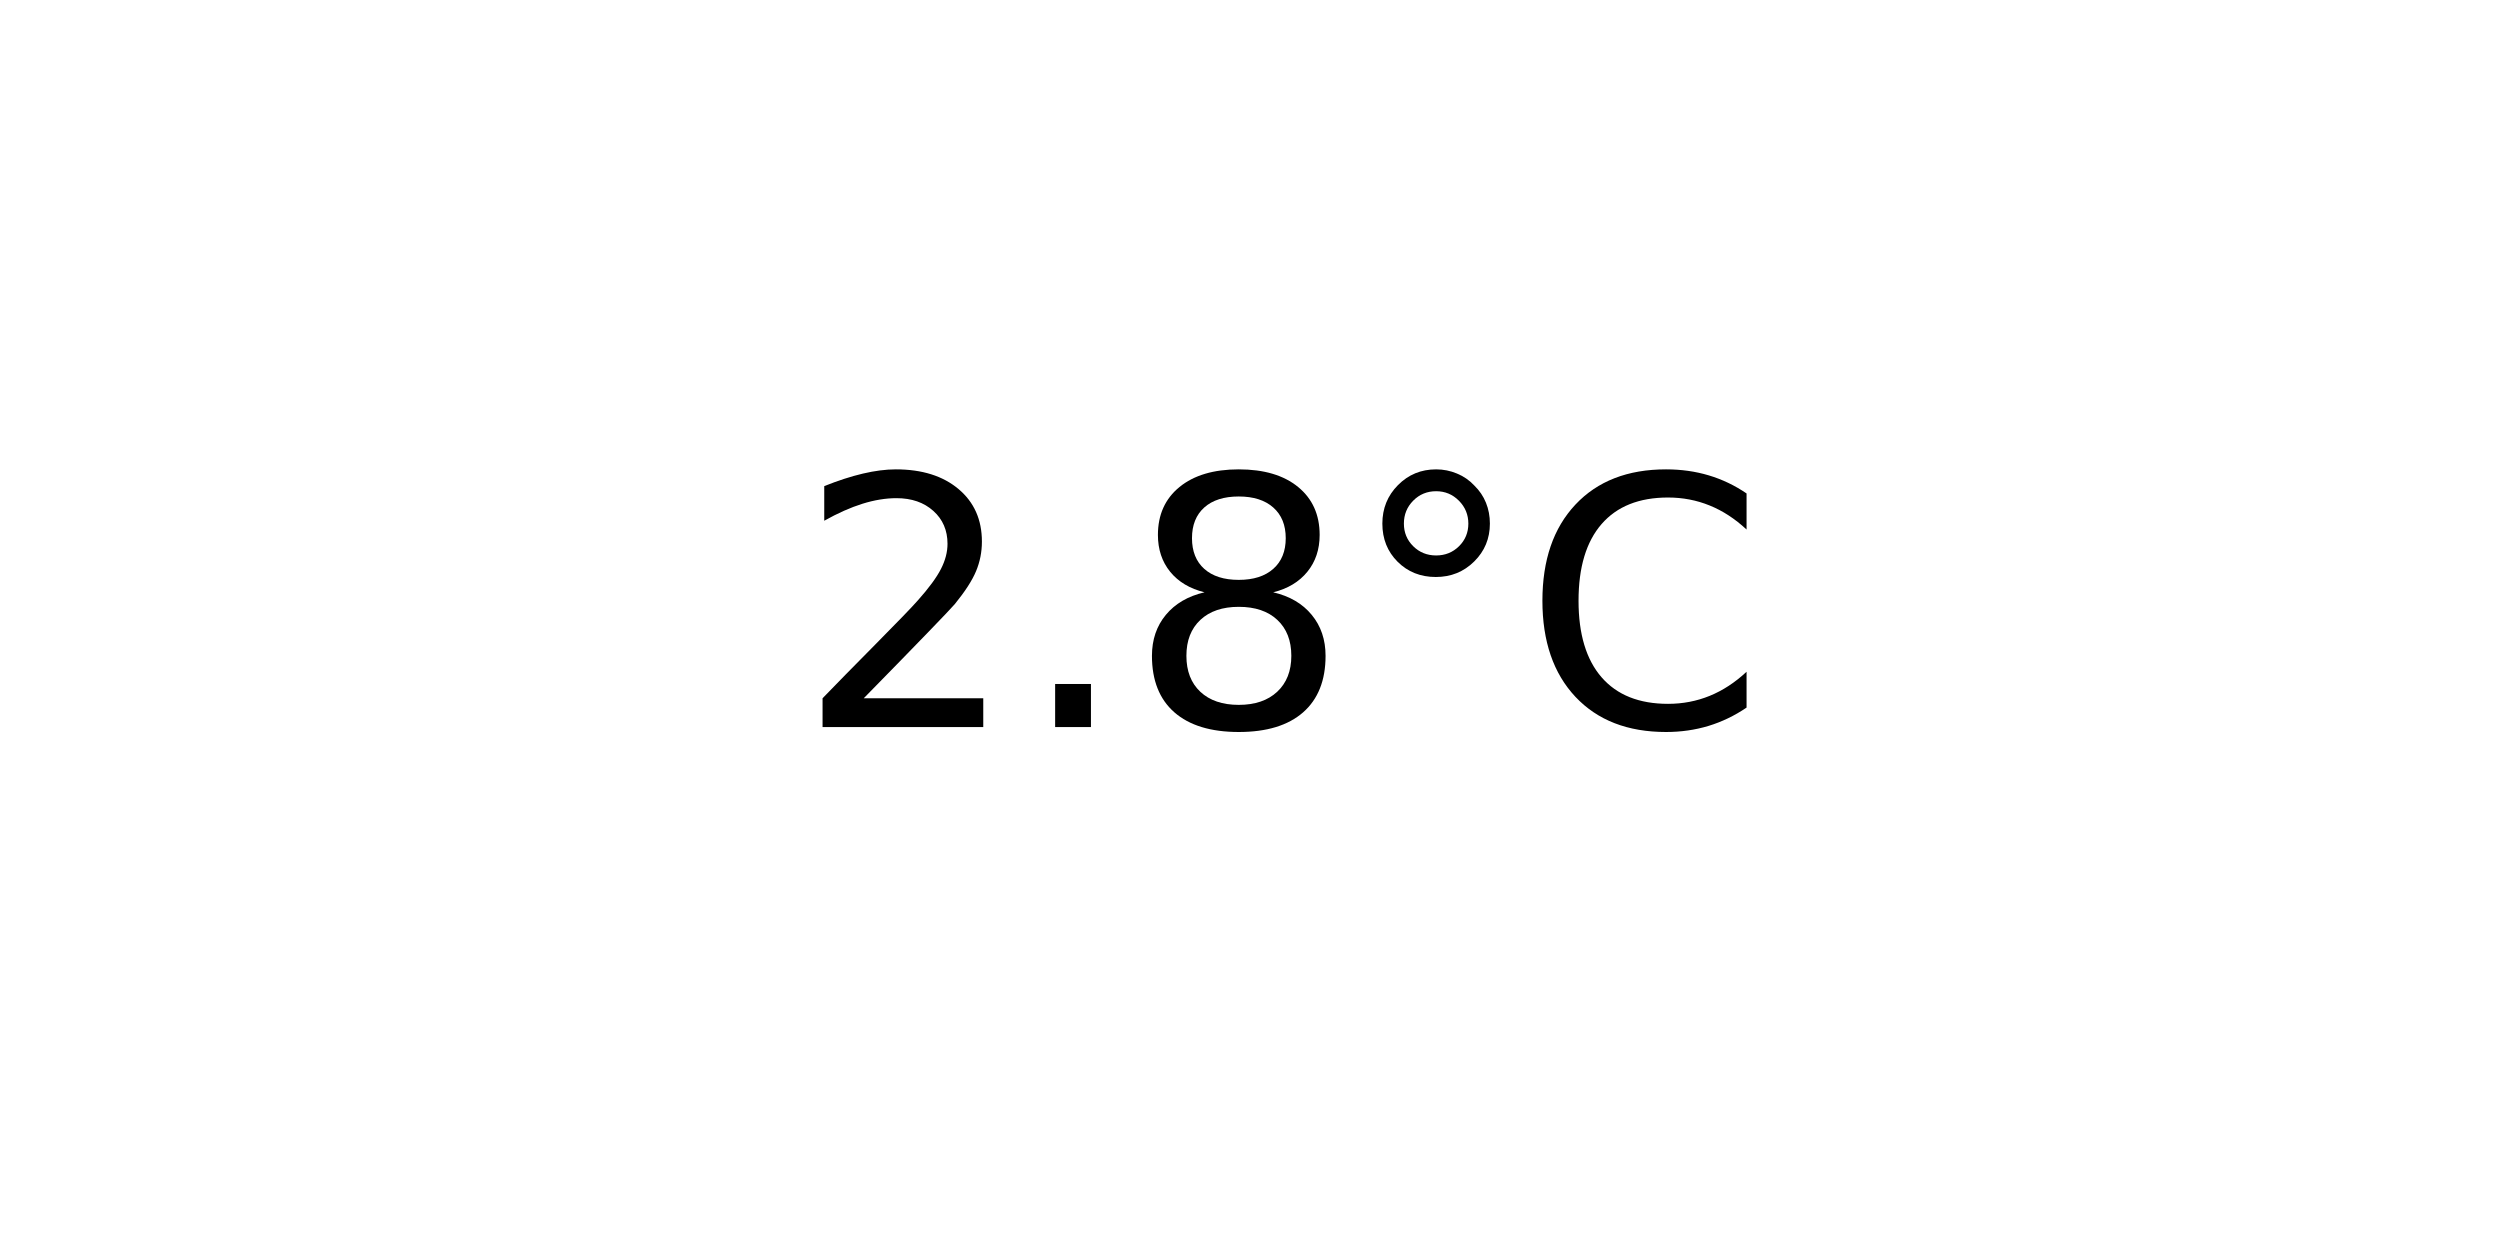
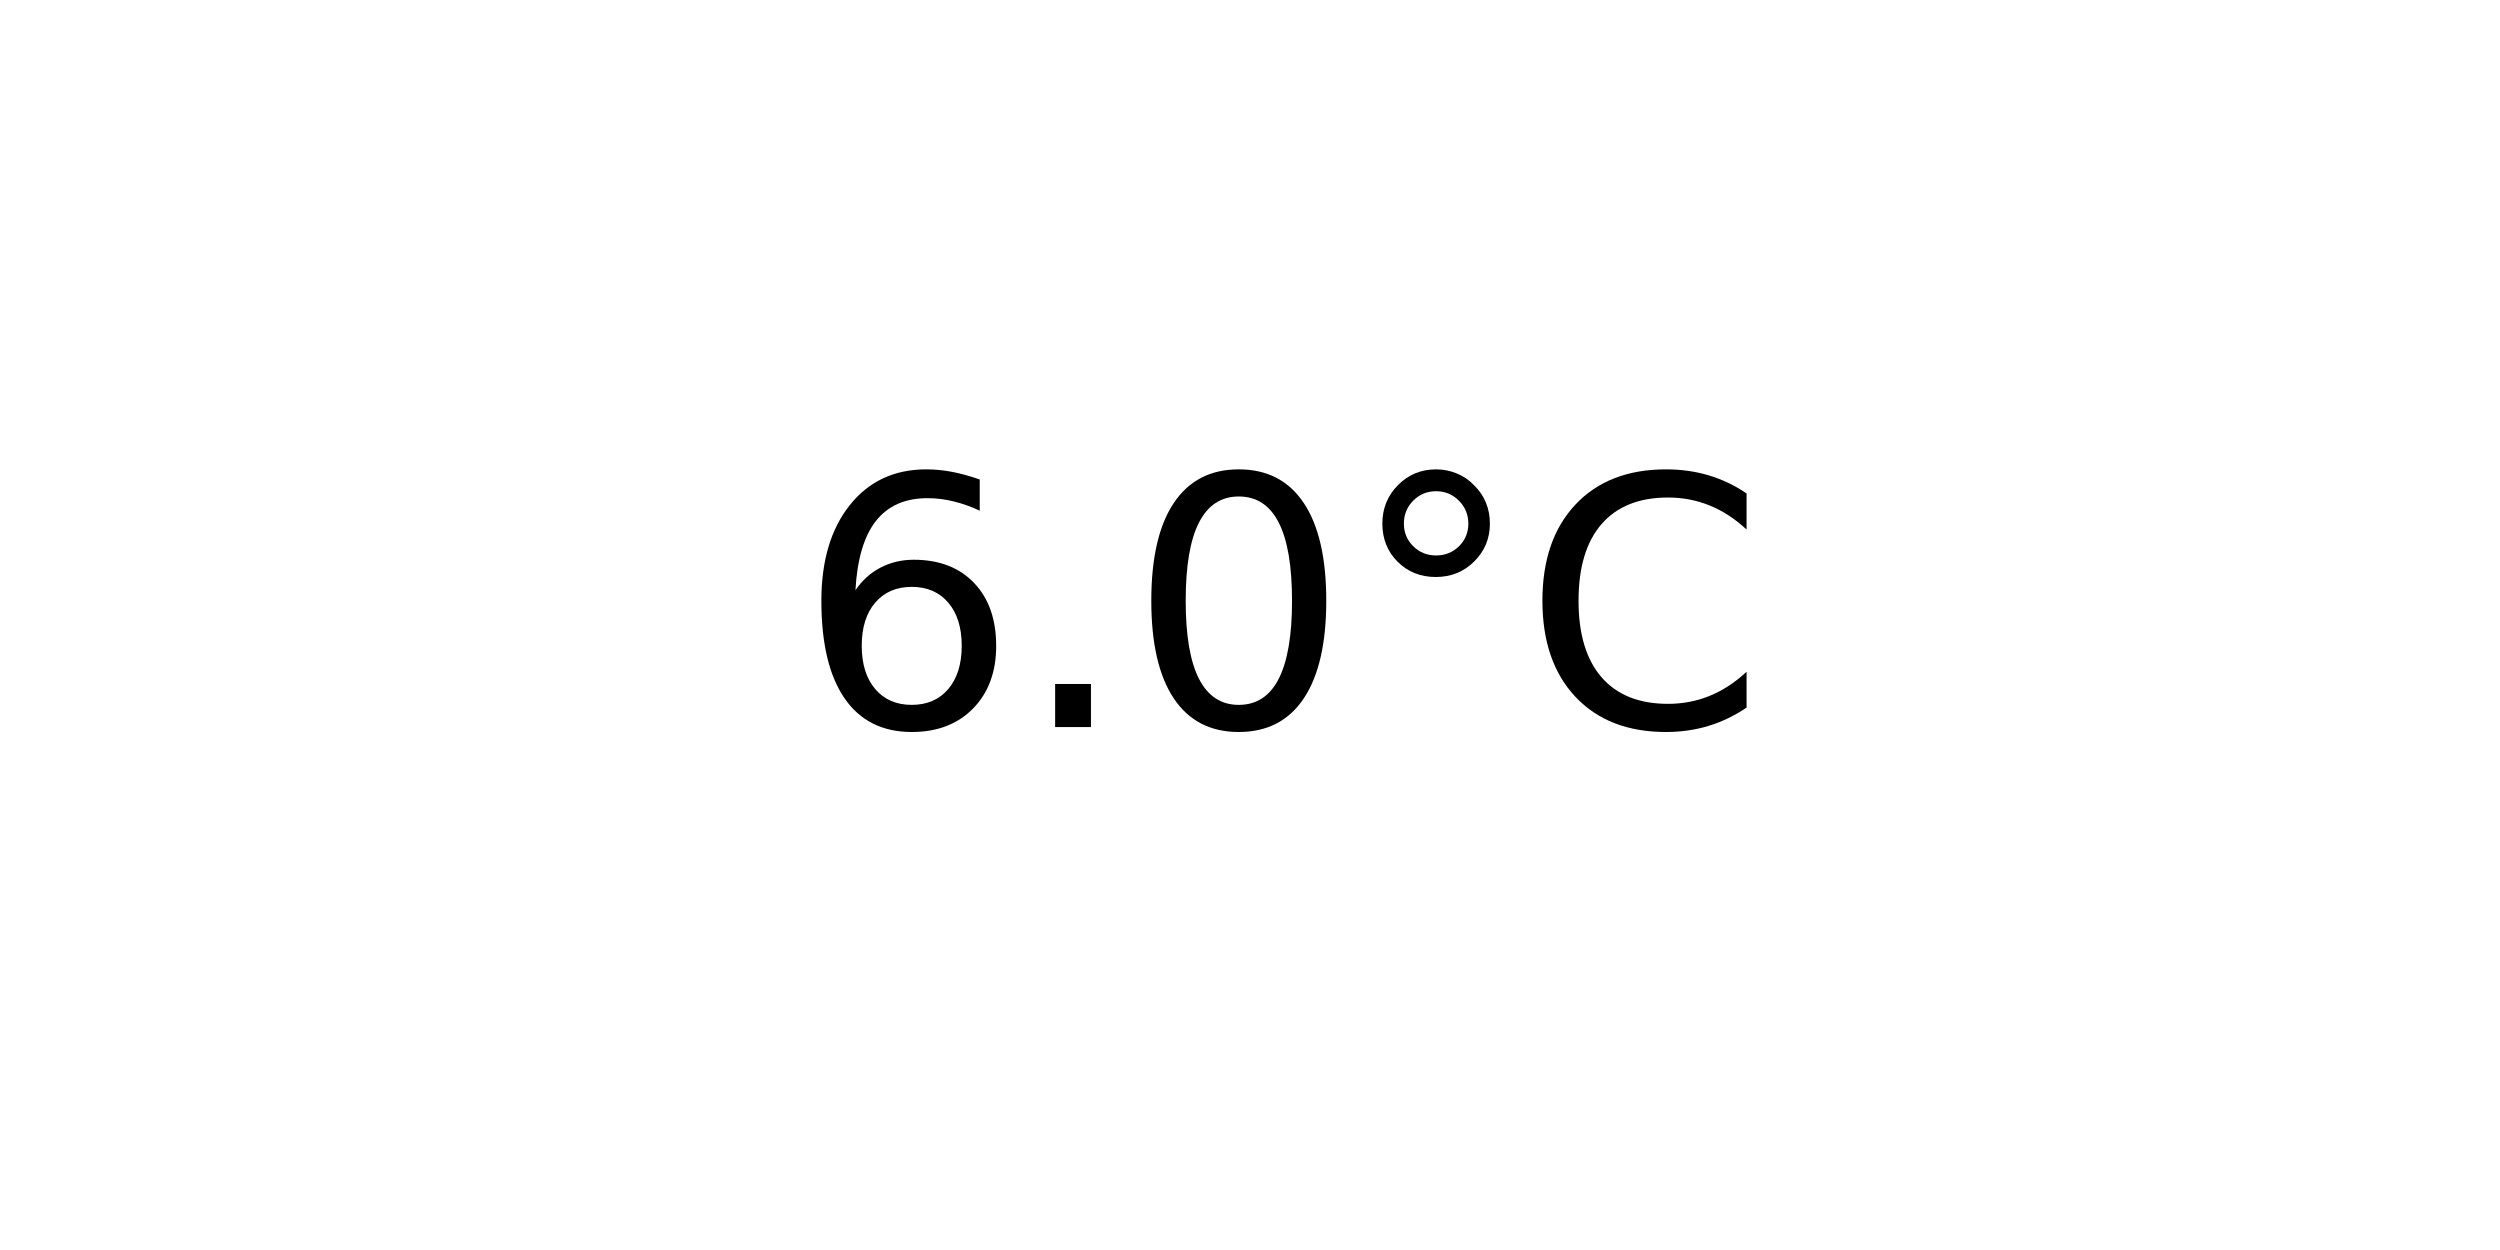
<svg xmlns="http://www.w3.org/2000/svg" xmlns:xlink="http://www.w3.org/1999/xlink" width="72pt" height="36pt" viewBox="0 0 72 36" version="1.1">
  <defs>
    <style type="text/css">*{stroke-linejoin: round; stroke-linecap: butt}</style>
  </defs>
  <g id="figure_1">
    <g id="axes_1">
      <g id="text_1">
        <g transform="translate(22.95703 20.93937) scale(0.1 -0.1)">
          <defs>
-             <path id="DejaVuSans-32" d="M 1228 531  L 3431 531  L 3431 0  L 469 0  L 469 531  Q 828 903 1448 1529  Q 2069 2156 2228 2338  Q 2531 2678 2651 2914  Q 2772 3150 2772 3378  Q 2772 3750 2511 3984  Q 2250 4219 1831 4219  Q 1534 4219 1204 4116  Q 875 4013 500 3803  L 500 4441  Q 881 4594 1212 4672  Q 1544 4750 1819 4750  Q 2544 4750 2975 4387  Q 3406 4025 3406 3419  Q 3406 3131 3298 2873  Q 3191 2616 2906 2266  Q 2828 2175 2409 1742  Q 1991 1309 1228 531  z " transform="scale(0.015625)" />
+             <path id="DejaVuSans-36" d="M 2113 2584  Q 1688 2584 1439 2293  Q 1191 2003 1191 1497  Q 1191 994 1439 701  Q 1688 409 2113 409  Q 2538 409 2786 701  Q 3034 994 3034 1497  Q 3034 2003 2786 2293  Q 2538 2584 2113 2584  z M 3366 4563  L 3366 3988  Q 3128 4100 2886 4159  Q 2644 4219 2406 4219  Q 1781 4219 1451 3797  Q 1122 3375 1075 2522  Q 1259 2794 1537 2939  Q 1816 3084 2150 3084  Q 2853 3084 3261 2657  Q 3669 2231 3669 1497  Q 3669 778 3244 343  Q 2819 -91 2113 -91  Q 1303 -91 875 529  Q 447 1150 447 2328  Q 447 3434 972 4092  Q 1497 4750 2381 4750  Q 2619 4750 2861 4703  Q 3103 4656 3366 4563  z " transform="scale(0.015625)" />
            <path id="DejaVuSans-2e" d="M 684 794  L 1344 794  L 1344 0  L 684 0  L 684 794  z " transform="scale(0.015625)" />
-             <path id="DejaVuSans-38" d="M 2034 2216  Q 1584 2216 1326 1975  Q 1069 1734 1069 1313  Q 1069 891 1326 650  Q 1584 409 2034 409  Q 2484 409 2743 651  Q 3003 894 3003 1313  Q 3003 1734 2745 1975  Q 2488 2216 2034 2216  z M 1403 2484  Q 997 2584 770 2862  Q 544 3141 544 3541  Q 544 4100 942 4425  Q 1341 4750 2034 4750  Q 2731 4750 3128 4425  Q 3525 4100 3525 3541  Q 3525 3141 3298 2862  Q 3072 2584 2669 2484  Q 3125 2378 3379 2068  Q 3634 1759 3634 1313  Q 3634 634 3220 271  Q 2806 -91 2034 -91  Q 1263 -91 848 271  Q 434 634 434 1313  Q 434 1759 690 2068  Q 947 2378 1403 2484  z M 1172 3481  Q 1172 3119 1398 2916  Q 1625 2713 2034 2713  Q 2441 2713 2670 2916  Q 2900 3119 2900 3481  Q 2900 3844 2670 4047  Q 2441 4250 2034 4250  Q 1625 4250 1398 4047  Q 1172 3844 1172 3481  z " transform="scale(0.015625)" />
+             <path id="DejaVuSans-30" d="M 2034 4250  Q 1547 4250 1301 3770  Q 1056 3291 1056 2328  Q 1056 1369 1301 889  Q 1547 409 2034 409  Q 2525 409 2770 889  Q 3016 1369 3016 2328  Q 3016 3291 2770 3770  Q 2525 4250 2034 4250  z M 2034 4750  Q 2819 4750 3233 4129  Q 3647 3509 3647 2328  Q 3647 1150 3233 529  Q 2819 -91 2034 -91  Q 1250 -91 836 529  Q 422 1150 422 2328  Q 422 3509 836 4129  Q 1250 4750 2034 4750  z " transform="scale(0.015625)" />
            <path id="DejaVuSans-b0" d="M 1600 4347  Q 1350 4347 1178 4173  Q 1006 4000 1006 3750  Q 1006 3503 1178 3333  Q 1350 3163 1600 3163  Q 1850 3163 2022 3333  Q 2194 3503 2194 3750  Q 2194 3997 2020 4172  Q 1847 4347 1600 4347  z M 1600 4750  Q 1800 4750 1984 4673  Q 2169 4597 2303 4453  Q 2447 4313 2519 4134  Q 2591 3956 2591 3750  Q 2591 3338 2302 3052  Q 2013 2766 1594 2766  Q 1172 2766 890 3047  Q 609 3328 609 3750  Q 609 4169 896 4459  Q 1184 4750 1600 4750  z " transform="scale(0.015625)" />
            <path id="DejaVuSans-43" d="M 4122 4306  L 4122 3641  Q 3803 3938 3442 4084  Q 3081 4231 2675 4231  Q 1875 4231 1450 3742  Q 1025 3253 1025 2328  Q 1025 1406 1450 917  Q 1875 428 2675 428  Q 3081 428 3442 575  Q 3803 722 4122 1019  L 4122 359  Q 3791 134 3420 21  Q 3050 -91 2638 -91  Q 1578 -91 968 557  Q 359 1206 359 2328  Q 359 3453 968 4101  Q 1578 4750 2638 4750  Q 3056 4750 3426 4639  Q 3797 4528 4122 4306  z " transform="scale(0.015625)" />
          </defs>
-           <use xlink:href="#DejaVuSans-32" />
+           <use xlink:href="#DejaVuSans-36" />
          <use xlink:href="#DejaVuSans-2e" x="63.623" />
-           <use xlink:href="#DejaVuSans-38" x="95.41" />
+           <use xlink:href="#DejaVuSans-30" x="95.41" />
          <use xlink:href="#DejaVuSans-b0" x="159.033" />
          <use xlink:href="#DejaVuSans-43" x="209.033" />
        </g>
      </g>
    </g>
  </g>
</svg>
